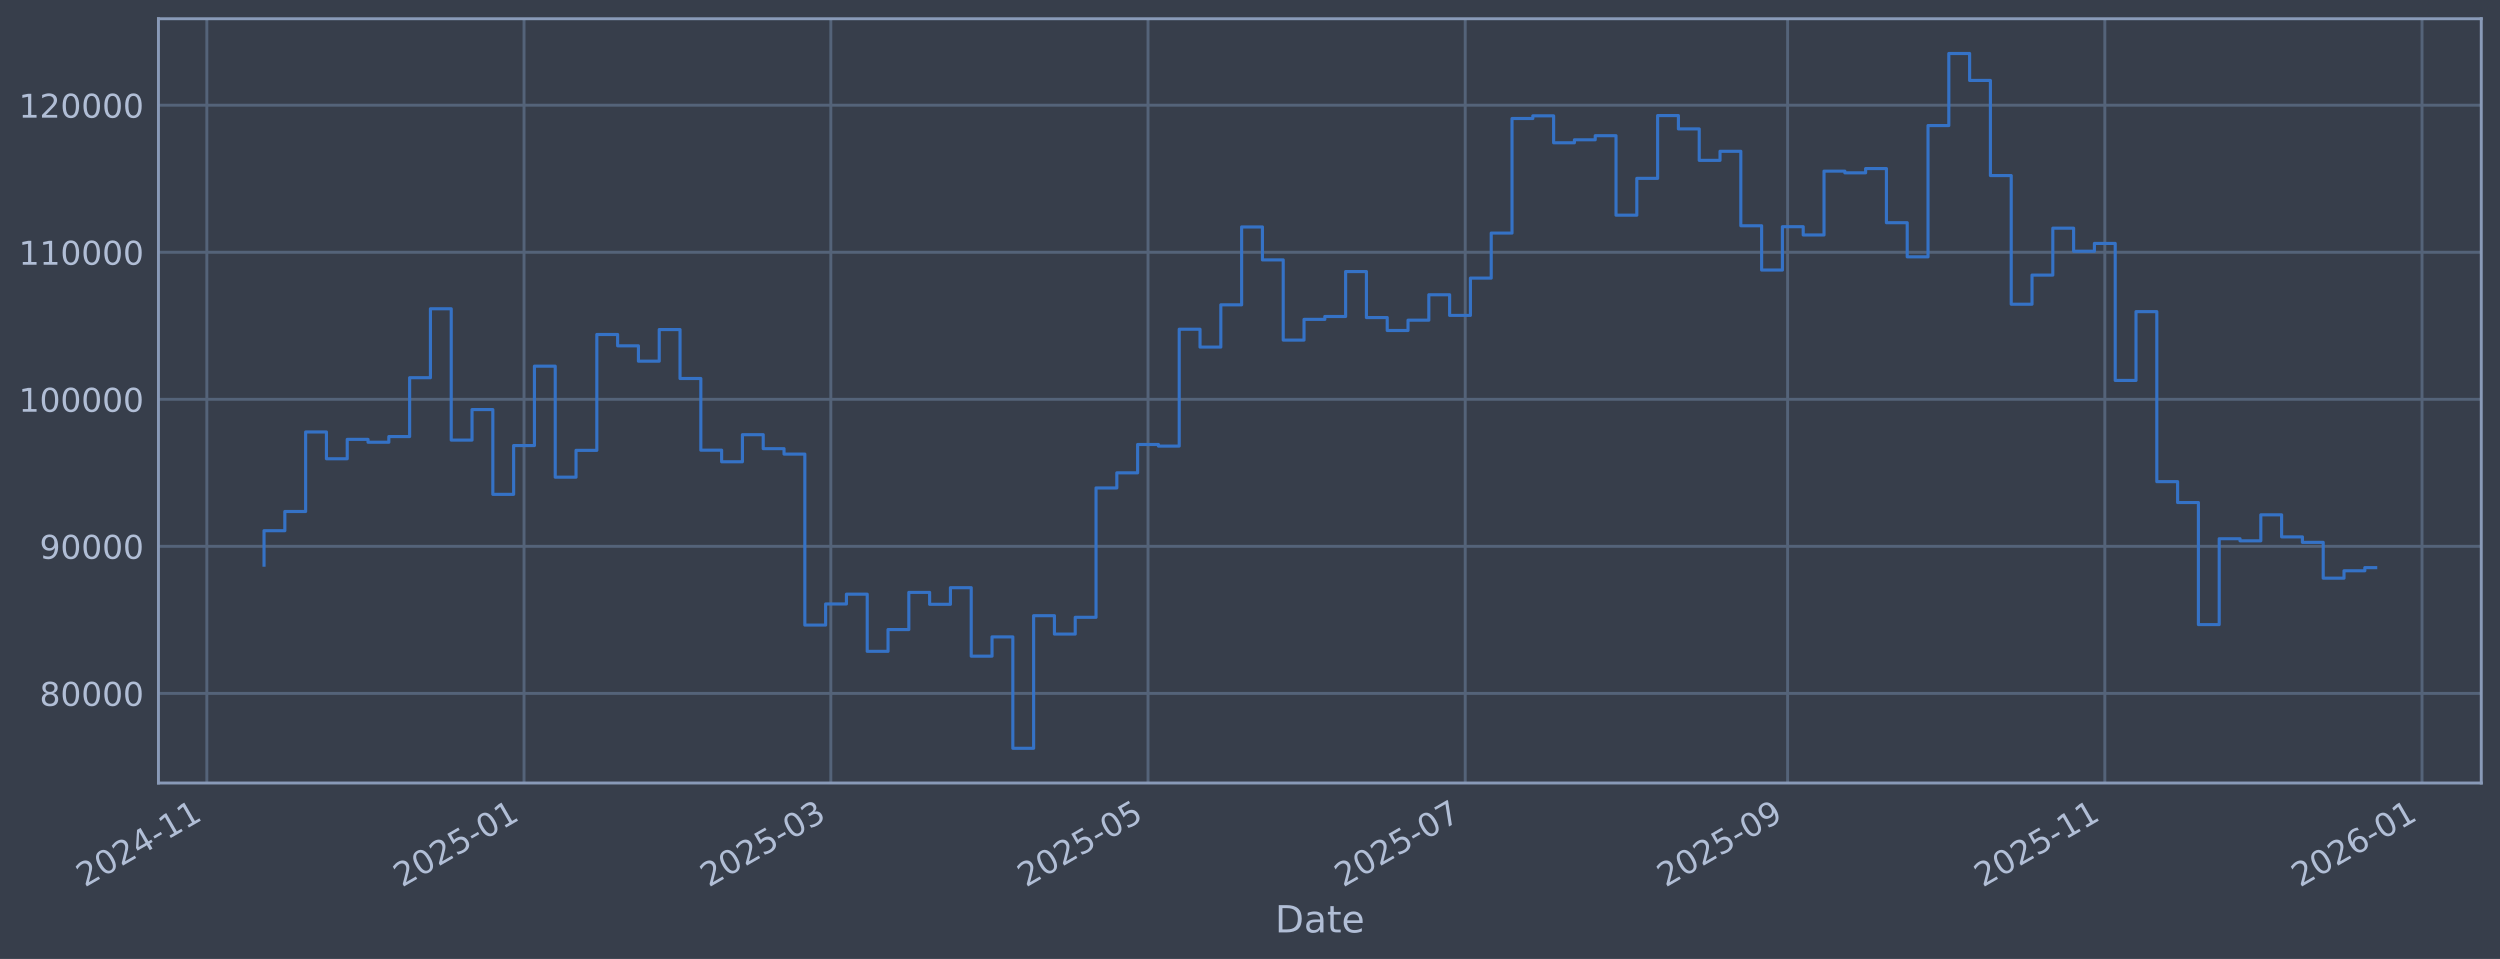
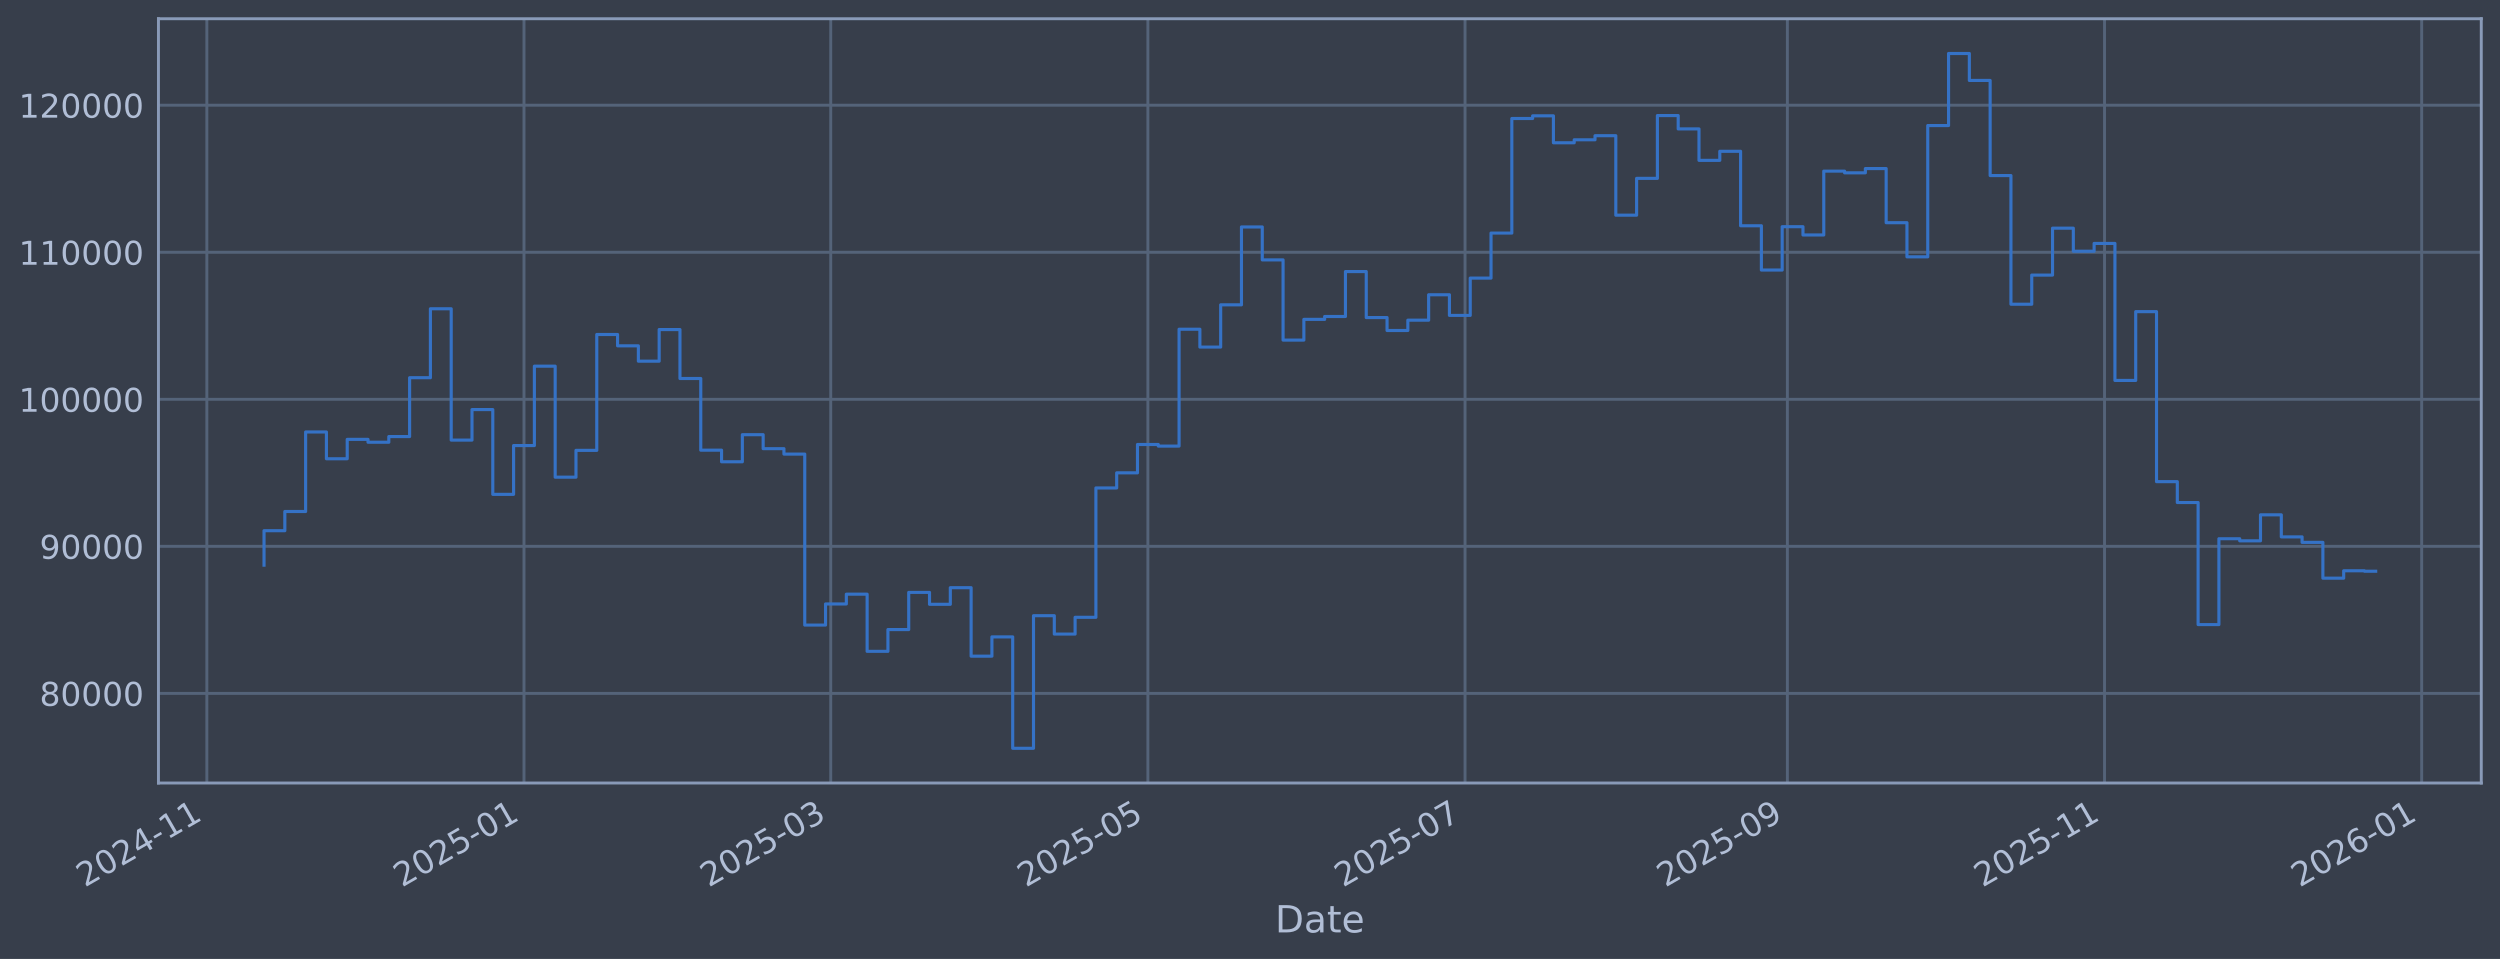
<svg xmlns="http://www.w3.org/2000/svg" xmlns:xlink="http://www.w3.org/1999/xlink" width="960.9pt" height="368.58pt" viewBox="0 0 960.9 368.58" version="1.1">
  <defs>
    <style type="text/css">*{stroke-linejoin: round; stroke-linecap: butt}</style>
  </defs>
  <g id="figure_1">
    <g id="patch_1">
      <path d="M 0 368.58  L 960.9 368.58  L 960.9 0  L 0 0  z " style="fill: #373e4b" />
    </g>
    <g id="axes_1">
      <g id="patch_2">
        <path d="M 60.901 300.96  L 953.701 300.96  L 953.701 7.2  L 60.901 7.2  z " style="fill: #373e4b" />
      </g>
      <g id="matplotlib.axis_1">
        <g id="xtick_1">
          <g id="line2d_1">
-             <path d="M 79.497 300.96  L 79.497 7.2  " clip-path="url(#p54792c64c4)" style="fill: none; stroke: #546379; stroke-width: 1.12; stroke-linecap: square" />
+             <path d="M 79.501 300.96  L 79.501 7.2  " clip-path="url(#pbffc05eb58)" style="fill: none; stroke: #546379; stroke-width: 1.12; stroke-linecap: square" />
          </g>
          <g id="line2d_2" />
          <g id="text_1">
-             <g style="fill: #b1bed6" transform="translate(32.59384 341.1745) rotate(-30) scale(0.126 -0.126)">
+             <g style="fill: #b1bed6" transform="translate(32.59729 341.1745) rotate(-30) scale(0.126 -0.126)">
              <defs>
                <path id="DejaVuSans-32" d="M 1228 531  L 3431 531  L 3431 0  L 469 0  L 469 531  Q 828 903 1448 1529  Q 2069 2156 2228 2338  Q 2531 2678 2651 2914  Q 2772 3150 2772 3378  Q 2772 3750 2511 3984  Q 2250 4219 1831 4219  Q 1534 4219 1204 4116  Q 875 4013 500 3803  L 500 4441  Q 881 4594 1212 4672  Q 1544 4750 1819 4750  Q 2544 4750 2975 4387  Q 3406 4025 3406 3419  Q 3406 3131 3298 2873  Q 3191 2616 2906 2266  Q 2828 2175 2409 1742  Q 1991 1309 1228 531  z " transform="scale(0.015625)" />
                <path id="DejaVuSans-30" d="M 2034 4250  Q 1547 4250 1301 3770  Q 1056 3291 1056 2328  Q 1056 1369 1301 889  Q 1547 409 2034 409  Q 2525 409 2770 889  Q 3016 1369 3016 2328  Q 3016 3291 2770 3770  Q 2525 4250 2034 4250  z M 2034 4750  Q 2819 4750 3233 4129  Q 3647 3509 3647 2328  Q 3647 1150 3233 529  Q 2819 -91 2034 -91  Q 1250 -91 836 529  Q 422 1150 422 2328  Q 422 3509 836 4129  Q 1250 4750 2034 4750  z " transform="scale(0.015625)" />
                <path id="DejaVuSans-34" d="M 2419 4116  L 825 1625  L 2419 1625  L 2419 4116  z M 2253 4666  L 3047 4666  L 3047 1625  L 3713 1625  L 3713 1100  L 3047 1100  L 3047 0  L 2419 0  L 2419 1100  L 313 1100  L 313 1709  L 2253 4666  z " transform="scale(0.015625)" />
                <path id="DejaVuSans-2d" d="M 313 2009  L 1997 2009  L 1997 1497  L 313 1497  L 313 2009  z " transform="scale(0.015625)" />
                <path id="DejaVuSans-31" d="M 794 531  L 1825 531  L 1825 4091  L 703 3866  L 703 4441  L 1819 4666  L 2450 4666  L 2450 531  L 3481 531  L 3481 0  L 794 0  L 794 531  z " transform="scale(0.015625)" />
              </defs>
              <use xlink:href="#DejaVuSans-32" />
              <use xlink:href="#DejaVuSans-30" transform="translate(63.62305 0)" />
              <use xlink:href="#DejaVuSans-32" transform="translate(127.2461 0)" />
              <use xlink:href="#DejaVuSans-34" transform="translate(190.8691 0)" />
              <use xlink:href="#DejaVuSans-2d" transform="translate(254.4922 0)" />
              <use xlink:href="#DejaVuSans-31" transform="translate(290.5762 0)" />
              <use xlink:href="#DejaVuSans-31" transform="translate(354.1992 0)" />
            </g>
          </g>
        </g>
        <g id="xtick_2">
          <g id="line2d_3">
-             <path d="M 201.415 300.96  L 201.415 7.2  " clip-path="url(#p54792c64c4)" style="fill: none; stroke: #546379; stroke-width: 1.12; stroke-linecap: square" />
+             <path d="M 201.399 300.96  L 201.399 7.2  " clip-path="url(#pbffc05eb58)" style="fill: none; stroke: #546379; stroke-width: 1.12; stroke-linecap: square" />
          </g>
          <g id="line2d_4" />
          <g id="text_2">
-             <g style="fill: #b1bed6" transform="translate(154.5118 341.1745) rotate(-30) scale(0.126 -0.126)">
+             <g style="fill: #b1bed6" transform="translate(154.4961 341.1745) rotate(-30) scale(0.126 -0.126)">
              <defs>
                <path id="DejaVuSans-35" d="M 691 4666  L 3169 4666  L 3169 4134  L 1269 4134  L 1269 2991  Q 1406 3038 1543 3061  Q 1681 3084 1819 3084  Q 2600 3084 3056 2656  Q 3513 2228 3513 1497  Q 3513 744 3044 326  Q 2575 -91 1722 -91  Q 1428 -91 1123 -41  Q 819 9 494 109  L 494 744  Q 775 591 1075 516  Q 1375 441 1709 441  Q 2250 441 2565 725  Q 2881 1009 2881 1497  Q 2881 1984 2565 2268  Q 2250 2553 1709 2553  Q 1456 2553 1204 2497  Q 953 2441 691 2322  L 691 4666  z " transform="scale(0.015625)" />
              </defs>
              <use xlink:href="#DejaVuSans-32" />
              <use xlink:href="#DejaVuSans-30" transform="translate(63.62305 0)" />
              <use xlink:href="#DejaVuSans-32" transform="translate(127.2461 0)" />
              <use xlink:href="#DejaVuSans-35" transform="translate(190.8691 0)" />
              <use xlink:href="#DejaVuSans-2d" transform="translate(254.4922 0)" />
              <use xlink:href="#DejaVuSans-30" transform="translate(290.5762 0)" />
              <use xlink:href="#DejaVuSans-31" transform="translate(354.1992 0)" />
            </g>
          </g>
        </g>
        <g id="xtick_3">
          <g id="line2d_5">
-             <path d="M 319.336 300.96  L 319.336 7.2  " clip-path="url(#p54792c64c4)" style="fill: none; stroke: #546379; stroke-width: 1.12; stroke-linecap: square" />
+             <path d="M 319.302 300.96  L 319.302 7.2  " clip-path="url(#pbffc05eb58)" style="fill: none; stroke: #546379; stroke-width: 1.12; stroke-linecap: square" />
          </g>
          <g id="line2d_6" />
          <g id="text_3">
-             <g style="fill: #b1bed6" transform="translate(272.4324 341.1745) rotate(-30) scale(0.126 -0.126)">
+             <g style="fill: #b1bed6" transform="translate(272.3982 341.1745) rotate(-30) scale(0.126 -0.126)">
              <defs>
                <path id="DejaVuSans-33" d="M 2597 2516  Q 3050 2419 3304 2112  Q 3559 1806 3559 1356  Q 3559 666 3084 287  Q 2609 -91 1734 -91  Q 1441 -91 1130 -33  Q 819 25 488 141  L 488 750  Q 750 597 1062 519  Q 1375 441 1716 441  Q 2309 441 2620 675  Q 2931 909 2931 1356  Q 2931 1769 2642 2001  Q 2353 2234 1838 2234  L 1294 2234  L 1294 2753  L 1863 2753  Q 2328 2753 2575 2939  Q 2822 3125 2822 3475  Q 2822 3834 2567 4026  Q 2313 4219 1838 4219  Q 1578 4219 1281 4162  Q 984 4106 628 3988  L 628 4550  Q 988 4650 1302 4700  Q 1616 4750 1894 4750  Q 2613 4750 3031 4423  Q 3450 4097 3450 3541  Q 3450 3153 3228 2886  Q 3006 2619 2597 2516  z " transform="scale(0.015625)" />
              </defs>
              <use xlink:href="#DejaVuSans-32" />
              <use xlink:href="#DejaVuSans-30" transform="translate(63.62305 0)" />
              <use xlink:href="#DejaVuSans-32" transform="translate(127.2461 0)" />
              <use xlink:href="#DejaVuSans-35" transform="translate(190.8691 0)" />
              <use xlink:href="#DejaVuSans-2d" transform="translate(254.4922 0)" />
              <use xlink:href="#DejaVuSans-30" transform="translate(290.5762 0)" />
              <use xlink:href="#DejaVuSans-33" transform="translate(354.1992 0)" />
            </g>
          </g>
        </g>
        <g id="xtick_4">
          <g id="line2d_7">
-             <path d="M 441.254 300.96  L 441.254 7.2  " clip-path="url(#p54792c64c4)" style="fill: none; stroke: #546379; stroke-width: 1.12; stroke-linecap: square" />
+             <path d="M 441.2 300.96  L 441.2 7.2  " clip-path="url(#pbffc05eb58)" style="fill: none; stroke: #546379; stroke-width: 1.12; stroke-linecap: square" />
          </g>
          <g id="line2d_8" />
          <g id="text_4">
-             <g style="fill: #b1bed6" transform="translate(394.3503 341.1745) rotate(-30) scale(0.126 -0.126)">
+             <g style="fill: #b1bed6" transform="translate(394.297 341.1745) rotate(-30) scale(0.126 -0.126)">
              <use xlink:href="#DejaVuSans-32" />
              <use xlink:href="#DejaVuSans-30" transform="translate(63.62305 0)" />
              <use xlink:href="#DejaVuSans-32" transform="translate(127.2461 0)" />
              <use xlink:href="#DejaVuSans-35" transform="translate(190.8691 0)" />
              <use xlink:href="#DejaVuSans-2d" transform="translate(254.4922 0)" />
              <use xlink:href="#DejaVuSans-30" transform="translate(290.5762 0)" />
              <use xlink:href="#DejaVuSans-35" transform="translate(354.1992 0)" />
            </g>
          </g>
        </g>
        <g id="xtick_5">
          <g id="line2d_9">
-             <path d="M 563.172 300.96  L 563.172 7.2  " clip-path="url(#p54792c64c4)" style="fill: none; stroke: #546379; stroke-width: 1.12; stroke-linecap: square" />
+             <path d="M 563.099 300.96  L 563.099 7.2  " clip-path="url(#pbffc05eb58)" style="fill: none; stroke: #546379; stroke-width: 1.12; stroke-linecap: square" />
          </g>
          <g id="line2d_10" />
          <g id="text_5">
-             <g style="fill: #b1bed6" transform="translate(516.2683 341.1745) rotate(-30) scale(0.126 -0.126)">
+             <g style="fill: #b1bed6" transform="translate(516.1959 341.1745) rotate(-30) scale(0.126 -0.126)">
              <defs>
                <path id="DejaVuSans-37" d="M 525 4666  L 3525 4666  L 3525 4397  L 1831 0  L 1172 0  L 2766 4134  L 525 4134  L 525 4666  z " transform="scale(0.015625)" />
              </defs>
              <use xlink:href="#DejaVuSans-32" />
              <use xlink:href="#DejaVuSans-30" transform="translate(63.62305 0)" />
              <use xlink:href="#DejaVuSans-32" transform="translate(127.2461 0)" />
              <use xlink:href="#DejaVuSans-35" transform="translate(190.8691 0)" />
              <use xlink:href="#DejaVuSans-2d" transform="translate(254.4922 0)" />
              <use xlink:href="#DejaVuSans-30" transform="translate(290.5762 0)" />
              <use xlink:href="#DejaVuSans-37" transform="translate(354.1992 0)" />
            </g>
          </g>
        </g>
        <g id="xtick_6">
          <g id="line2d_11">
-             <path d="M 687.088 300.96  L 687.088 7.2  " clip-path="url(#p54792c64c4)" style="fill: none; stroke: #546379; stroke-width: 1.12; stroke-linecap: square" />
+             <path d="M 686.996 300.96  L 686.996 7.2  " clip-path="url(#pbffc05eb58)" style="fill: none; stroke: #546379; stroke-width: 1.12; stroke-linecap: square" />
          </g>
          <g id="line2d_12" />
          <g id="text_6">
-             <g style="fill: #b1bed6" transform="translate(640.1849 341.1745) rotate(-30) scale(0.126 -0.126)">
+             <g style="fill: #b1bed6" transform="translate(640.093 341.1745) rotate(-30) scale(0.126 -0.126)">
              <defs>
                <path id="DejaVuSans-39" d="M 703 97  L 703 672  Q 941 559 1184 500  Q 1428 441 1663 441  Q 2288 441 2617 861  Q 2947 1281 2994 2138  Q 2813 1869 2534 1725  Q 2256 1581 1919 1581  Q 1219 1581 811 2004  Q 403 2428 403 3163  Q 403 3881 828 4315  Q 1253 4750 1959 4750  Q 2769 4750 3195 4129  Q 3622 3509 3622 2328  Q 3622 1225 3098 567  Q 2575 -91 1691 -91  Q 1453 -91 1209 -44  Q 966 3 703 97  z M 1959 2075  Q 2384 2075 2632 2365  Q 2881 2656 2881 3163  Q 2881 3666 2632 3958  Q 2384 4250 1959 4250  Q 1534 4250 1286 3958  Q 1038 3666 1038 3163  Q 1038 2656 1286 2365  Q 1534 2075 1959 2075  z " transform="scale(0.015625)" />
              </defs>
              <use xlink:href="#DejaVuSans-32" />
              <use xlink:href="#DejaVuSans-30" transform="translate(63.62305 0)" />
              <use xlink:href="#DejaVuSans-32" transform="translate(127.2461 0)" />
              <use xlink:href="#DejaVuSans-35" transform="translate(190.8691 0)" />
              <use xlink:href="#DejaVuSans-2d" transform="translate(254.4922 0)" />
              <use xlink:href="#DejaVuSans-30" transform="translate(290.5762 0)" />
              <use xlink:href="#DejaVuSans-39" transform="translate(354.1992 0)" />
            </g>
          </g>
        </g>
        <g id="xtick_7">
          <g id="line2d_13">
-             <path d="M 809.006 300.96  L 809.006 7.2  " clip-path="url(#p54792c64c4)" style="fill: none; stroke: #546379; stroke-width: 1.12; stroke-linecap: square" />
+             <path d="M 808.895 300.96  L 808.895 7.2  " clip-path="url(#pbffc05eb58)" style="fill: none; stroke: #546379; stroke-width: 1.12; stroke-linecap: square" />
          </g>
          <g id="line2d_14" />
          <g id="text_7">
-             <g style="fill: #b1bed6" transform="translate(762.1028 341.1745) rotate(-30) scale(0.126 -0.126)">
+             <g style="fill: #b1bed6" transform="translate(761.9918 341.1745) rotate(-30) scale(0.126 -0.126)">
              <use xlink:href="#DejaVuSans-32" />
              <use xlink:href="#DejaVuSans-30" transform="translate(63.62305 0)" />
              <use xlink:href="#DejaVuSans-32" transform="translate(127.2461 0)" />
              <use xlink:href="#DejaVuSans-35" transform="translate(190.8691 0)" />
              <use xlink:href="#DejaVuSans-2d" transform="translate(254.4922 0)" />
              <use xlink:href="#DejaVuSans-31" transform="translate(290.5762 0)" />
              <use xlink:href="#DejaVuSans-31" transform="translate(354.1992 0)" />
            </g>
          </g>
        </g>
        <g id="xtick_8">
          <g id="line2d_15">
-             <path d="M 930.924 300.96  L 930.924 7.2  " clip-path="url(#p54792c64c4)" style="fill: none; stroke: #546379; stroke-width: 1.12; stroke-linecap: square" />
+             <path d="M 930.794 300.96  L 930.794 7.2  " clip-path="url(#pbffc05eb58)" style="fill: none; stroke: #546379; stroke-width: 1.12; stroke-linecap: square" />
          </g>
          <g id="line2d_16" />
          <g id="text_8">
-             <g style="fill: #b1bed6" transform="translate(884.0207 341.1745) rotate(-30) scale(0.126 -0.126)">
+             <g style="fill: #b1bed6" transform="translate(883.8906 341.1745) rotate(-30) scale(0.126 -0.126)">
              <defs>
                <path id="DejaVuSans-36" d="M 2113 2584  Q 1688 2584 1439 2293  Q 1191 2003 1191 1497  Q 1191 994 1439 701  Q 1688 409 2113 409  Q 2538 409 2786 701  Q 3034 994 3034 1497  Q 3034 2003 2786 2293  Q 2538 2584 2113 2584  z M 3366 4563  L 3366 3988  Q 3128 4100 2886 4159  Q 2644 4219 2406 4219  Q 1781 4219 1451 3797  Q 1122 3375 1075 2522  Q 1259 2794 1537 2939  Q 1816 3084 2150 3084  Q 2853 3084 3261 2657  Q 3669 2231 3669 1497  Q 3669 778 3244 343  Q 2819 -91 2113 -91  Q 1303 -91 875 529  Q 447 1150 447 2328  Q 447 3434 972 4092  Q 1497 4750 2381 4750  Q 2619 4750 2861 4703  Q 3103 4656 3366 4563  z " transform="scale(0.015625)" />
              </defs>
              <use xlink:href="#DejaVuSans-32" />
              <use xlink:href="#DejaVuSans-30" transform="translate(63.62305 0)" />
              <use xlink:href="#DejaVuSans-32" transform="translate(127.2461 0)" />
              <use xlink:href="#DejaVuSans-36" transform="translate(190.8691 0)" />
              <use xlink:href="#DejaVuSans-2d" transform="translate(254.4922 0)" />
              <use xlink:href="#DejaVuSans-30" transform="translate(290.5762 0)" />
              <use xlink:href="#DejaVuSans-31" transform="translate(354.1992 0)" />
            </g>
          </g>
        </g>
        <g id="text_9">
          <g style="fill: #b1bed6" transform="translate(490.0914 358.3856) scale(0.144 -0.144)">
            <defs>
              <path id="DejaVuSans-44" d="M 1259 4147  L 1259 519  L 2022 519  Q 2988 519 3436 956  Q 3884 1394 3884 2338  Q 3884 3275 3436 3711  Q 2988 4147 2022 4147  L 1259 4147  z M 628 4666  L 1925 4666  Q 3281 4666 3915 4102  Q 4550 3538 4550 2338  Q 4550 1131 3912 565  Q 3275 0 1925 0  L 628 0  L 628 4666  z " transform="scale(0.015625)" />
              <path id="DejaVuSans-61" d="M 2194 1759  Q 1497 1759 1228 1600  Q 959 1441 959 1056  Q 959 750 1161 570  Q 1363 391 1709 391  Q 2188 391 2477 730  Q 2766 1069 2766 1631  L 2766 1759  L 2194 1759  z M 3341 1997  L 3341 0  L 2766 0  L 2766 531  Q 2569 213 2275 61  Q 1981 -91 1556 -91  Q 1019 -91 701 211  Q 384 513 384 1019  Q 384 1609 779 1909  Q 1175 2209 1959 2209  L 2766 2209  L 2766 2266  Q 2766 2663 2505 2880  Q 2244 3097 1772 3097  Q 1472 3097 1187 3025  Q 903 2953 641 2809  L 641 3341  Q 956 3463 1253 3523  Q 1550 3584 1831 3584  Q 2591 3584 2966 3190  Q 3341 2797 3341 1997  z " transform="scale(0.015625)" />
              <path id="DejaVuSans-74" d="M 1172 4494  L 1172 3500  L 2356 3500  L 2356 3053  L 1172 3053  L 1172 1153  Q 1172 725 1289 603  Q 1406 481 1766 481  L 2356 481  L 2356 0  L 1766 0  Q 1100 0 847 248  Q 594 497 594 1153  L 594 3053  L 172 3053  L 172 3500  L 594 3500  L 594 4494  L 1172 4494  z " transform="scale(0.015625)" />
              <path id="DejaVuSans-65" d="M 3597 1894  L 3597 1613  L 953 1613  Q 991 1019 1311 708  Q 1631 397 2203 397  Q 2534 397 2845 478  Q 3156 559 3463 722  L 3463 178  Q 3153 47 2828 -22  Q 2503 -91 2169 -91  Q 1331 -91 842 396  Q 353 884 353 1716  Q 353 2575 817 3079  Q 1281 3584 2069 3584  Q 2775 3584 3186 3129  Q 3597 2675 3597 1894  z M 3022 2063  Q 3016 2534 2758 2815  Q 2500 3097 2075 3097  Q 1594 3097 1305 2825  Q 1016 2553 972 2059  L 3022 2063  z " transform="scale(0.015625)" />
            </defs>
            <use xlink:href="#DejaVuSans-44" />
            <use xlink:href="#DejaVuSans-61" transform="translate(77.00195 0)" />
            <use xlink:href="#DejaVuSans-74" transform="translate(138.2812 0)" />
            <use xlink:href="#DejaVuSans-65" transform="translate(177.4902 0)" />
          </g>
        </g>
      </g>
      <g id="matplotlib.axis_2">
        <g id="ytick_1">
          <g id="line2d_17">
-             <path d="M 60.901 266.507  L 953.701 266.507  " clip-path="url(#p54792c64c4)" style="fill: none; stroke: #546379; stroke-width: 1.12; stroke-linecap: square" />
+             <path d="M 60.901 266.507  L 953.701 266.507  " clip-path="url(#pbffc05eb58)" style="fill: none; stroke: #546379; stroke-width: 1.12; stroke-linecap: square" />
          </g>
          <g id="line2d_18" />
          <g id="text_10">
            <g style="fill: #b1bed6" transform="translate(15.21675 271.2944) scale(0.126 -0.126)">
              <defs>
                <path id="DejaVuSans-38" d="M 2034 2216  Q 1584 2216 1326 1975  Q 1069 1734 1069 1313  Q 1069 891 1326 650  Q 1584 409 2034 409  Q 2484 409 2743 651  Q 3003 894 3003 1313  Q 3003 1734 2745 1975  Q 2488 2216 2034 2216  z M 1403 2484  Q 997 2584 770 2862  Q 544 3141 544 3541  Q 544 4100 942 4425  Q 1341 4750 2034 4750  Q 2731 4750 3128 4425  Q 3525 4100 3525 3541  Q 3525 3141 3298 2862  Q 3072 2584 2669 2484  Q 3125 2378 3379 2068  Q 3634 1759 3634 1313  Q 3634 634 3220 271  Q 2806 -91 2034 -91  Q 1263 -91 848 271  Q 434 634 434 1313  Q 434 1759 690 2068  Q 947 2378 1403 2484  z M 1172 3481  Q 1172 3119 1398 2916  Q 1625 2713 2034 2713  Q 2441 2713 2670 2916  Q 2900 3119 2900 3481  Q 2900 3844 2670 4047  Q 2441 4250 2034 4250  Q 1625 4250 1398 4047  Q 1172 3844 1172 3481  z " transform="scale(0.015625)" />
              </defs>
              <use xlink:href="#DejaVuSans-38" />
              <use xlink:href="#DejaVuSans-30" transform="translate(63.62305 0)" />
              <use xlink:href="#DejaVuSans-30" transform="translate(127.2461 0)" />
              <use xlink:href="#DejaVuSans-30" transform="translate(190.8691 0)" />
              <use xlink:href="#DejaVuSans-30" transform="translate(254.4922 0)" />
            </g>
          </g>
        </g>
        <g id="ytick_2">
          <g id="line2d_19">
-             <path d="M 60.901 209.991  L 953.701 209.991  " clip-path="url(#p54792c64c4)" style="fill: none; stroke: #546379; stroke-width: 1.12; stroke-linecap: square" />
+             <path d="M 60.901 209.991  L 953.701 209.991  " clip-path="url(#pbffc05eb58)" style="fill: none; stroke: #546379; stroke-width: 1.12; stroke-linecap: square" />
          </g>
          <g id="line2d_20" />
          <g id="text_11">
            <g style="fill: #b1bed6" transform="translate(15.21675 214.7784) scale(0.126 -0.126)">
              <use xlink:href="#DejaVuSans-39" />
              <use xlink:href="#DejaVuSans-30" transform="translate(63.62305 0)" />
              <use xlink:href="#DejaVuSans-30" transform="translate(127.2461 0)" />
              <use xlink:href="#DejaVuSans-30" transform="translate(190.8691 0)" />
              <use xlink:href="#DejaVuSans-30" transform="translate(254.4922 0)" />
            </g>
          </g>
        </g>
        <g id="ytick_3">
          <g id="line2d_21">
-             <path d="M 60.901 153.475  L 953.701 153.475  " clip-path="url(#p54792c64c4)" style="fill: none; stroke: #546379; stroke-width: 1.12; stroke-linecap: square" />
+             <path d="M 60.901 153.475  L 953.701 153.475  " clip-path="url(#pbffc05eb58)" style="fill: none; stroke: #546379; stroke-width: 1.12; stroke-linecap: square" />
          </g>
          <g id="line2d_22" />
          <g id="text_12">
            <g style="fill: #b1bed6" transform="translate(7.2 158.2624) scale(0.126 -0.126)">
              <use xlink:href="#DejaVuSans-31" />
              <use xlink:href="#DejaVuSans-30" transform="translate(63.62305 0)" />
              <use xlink:href="#DejaVuSans-30" transform="translate(127.2461 0)" />
              <use xlink:href="#DejaVuSans-30" transform="translate(190.8691 0)" />
              <use xlink:href="#DejaVuSans-30" transform="translate(254.4922 0)" />
              <use xlink:href="#DejaVuSans-30" transform="translate(318.1152 0)" />
            </g>
          </g>
        </g>
        <g id="ytick_4">
          <g id="line2d_23">
-             <path d="M 60.901 96.959  L 953.701 96.959  " clip-path="url(#p54792c64c4)" style="fill: none; stroke: #546379; stroke-width: 1.12; stroke-linecap: square" />
+             <path d="M 60.901 96.959  L 953.701 96.959  " clip-path="url(#pbffc05eb58)" style="fill: none; stroke: #546379; stroke-width: 1.12; stroke-linecap: square" />
          </g>
          <g id="line2d_24" />
          <g id="text_13">
            <g style="fill: #b1bed6" transform="translate(7.2 101.7464) scale(0.126 -0.126)">
              <use xlink:href="#DejaVuSans-31" />
              <use xlink:href="#DejaVuSans-31" transform="translate(63.62305 0)" />
              <use xlink:href="#DejaVuSans-30" transform="translate(127.2461 0)" />
              <use xlink:href="#DejaVuSans-30" transform="translate(190.8691 0)" />
              <use xlink:href="#DejaVuSans-30" transform="translate(254.4922 0)" />
              <use xlink:href="#DejaVuSans-30" transform="translate(318.1152 0)" />
            </g>
          </g>
        </g>
        <g id="ytick_5">
          <g id="line2d_25">
-             <path d="M 60.901 40.443  L 953.701 40.443  " clip-path="url(#p54792c64c4)" style="fill: none; stroke: #546379; stroke-width: 1.12; stroke-linecap: square" />
+             <path d="M 60.901 40.443  L 953.701 40.443  " clip-path="url(#pbffc05eb58)" style="fill: none; stroke: #546379; stroke-width: 1.12; stroke-linecap: square" />
          </g>
          <g id="line2d_26" />
          <g id="text_14">
            <g style="fill: #b1bed6" transform="translate(7.2 45.23038) scale(0.126 -0.126)">
              <use xlink:href="#DejaVuSans-31" />
              <use xlink:href="#DejaVuSans-32" transform="translate(63.62305 0)" />
              <use xlink:href="#DejaVuSans-30" transform="translate(127.2461 0)" />
              <use xlink:href="#DejaVuSans-30" transform="translate(190.8691 0)" />
              <use xlink:href="#DejaVuSans-30" transform="translate(254.4922 0)" />
              <use xlink:href="#DejaVuSans-30" transform="translate(318.1152 0)" />
            </g>
          </g>
        </g>
      </g>
      <g id="line2d_27">
-         <path d="M 101.482 217.227  L 101.482 203.982  L 109.477 203.982  L 109.477 196.6  L 117.472 196.6  L 117.472 166.039  L 125.466 166.039  L 125.466 176.325  L 133.461 176.325  L 133.461 168.884  L 141.455 168.884  L 141.455 169.981  L 149.45 169.981  L 149.45 167.799  L 157.445 167.799  L 157.445 145.181  L 165.439 145.181  L 165.439 118.684  L 173.434 118.684  L 173.434 169.15  L 181.429 169.15  L 181.429 157.431  L 189.423 157.431  L 189.423 190.005  L 197.418 190.005  L 197.418 171.257  L 205.412 171.257  L 205.412 140.741  L 213.407 140.741  L 213.407 183.414  L 221.402 183.414  L 221.402 173.103  L 229.396 173.103  L 229.396 128.558  L 237.391 128.558  L 237.391 132.92  L 245.385 132.92  L 245.385 138.823  L 253.38 138.823  L 253.38 126.664  L 261.375 126.664  L 261.375 145.48  L 269.369 145.48  L 269.369 173.026  L 277.364 173.026  L 277.364 177.483  L 285.359 177.483  L 285.359 167.075  L 293.353 167.075  L 293.353 172.449  L 301.348 172.449  L 301.348 174.529  L 309.342 174.529  L 309.342 240.251  L 317.337 240.251  L 317.337 232.136  L 325.332 232.136  L 325.332 228.384  L 333.326 228.384  L 333.326 250.348  L 341.321 250.348  L 341.321 241.982  L 349.315 241.982  L 349.315 227.695  L 357.31 227.695  L 357.31 232.275  L 365.305 232.275  L 365.305 225.885  L 373.299 225.885  L 373.299 252.202  L 381.294 252.202  L 381.294 244.794  L 389.289 244.794  L 389.289 287.607  L 397.283 287.607  L 397.283 236.648  L 405.278 236.648  L 405.278 243.711  L 413.272 243.711  L 413.272 237.274  L 421.267 237.274  L 421.267 187.55  L 429.262 187.55  L 429.262 181.744  L 437.256 181.744  L 437.256 170.843  L 445.251 170.843  L 445.251 171.457  L 453.246 171.457  L 453.246 126.538  L 461.24 126.538  L 461.24 133.4  L 469.235 133.4  L 469.235 117.165  L 477.229 117.165  L 477.229 87.226  L 485.224 87.226  L 485.224 99.891  L 493.219 99.891  L 493.219 130.713  L 501.213 130.713  L 501.213 122.762  L 509.208 122.762  L 509.208 121.64  L 517.202 121.64  L 517.202 104.371  L 525.197 104.371  L 525.197 122.06  L 533.192 122.06  L 533.192 127.024  L 541.186 127.024  L 541.186 123.068  L 549.181 123.068  L 549.181 113.291  L 557.176 113.291  L 557.176 121.228  L 565.17 121.228  L 565.17 106.889  L 573.165 106.889  L 573.165 89.583  L 581.159 89.583  L 581.159 45.556  L 589.154 45.556  L 589.154 44.53  L 597.149 44.53  L 597.149 54.873  L 605.143 54.873  L 605.143 53.734  L 613.138 53.734  L 613.138 52.167  L 621.133 52.167  L 621.133 82.708  L 629.127 82.708  L 629.127 68.563  L 637.122 68.563  L 637.122 44.425  L 645.116 44.425  L 645.116 49.554  L 653.111 49.554  L 653.111 61.631  L 661.106 61.631  L 661.106 58.15  L 669.1 58.15  L 669.1 86.767  L 677.095 86.767  L 677.095 103.793  L 685.089 103.793  L 685.089 87.139  L 693.084 87.139  L 693.084 90.316  L 701.079 90.316  L 701.079 65.776  L 709.073 65.776  L 709.073 66.427  L 717.068 66.427  L 717.068 64.794  L 725.063 64.794  L 725.063 85.598  L 733.057 85.598  L 733.057 98.718  L 741.052 98.718  L 741.052 48.256  L 749.046 48.256  L 749.046 20.553  L 757.041 20.553  L 757.041 30.924  L 765.036 30.924  L 765.036 67.478  L 773.03 67.478  L 773.03 116.932  L 781.025 116.932  L 781.025 105.73  L 789.02 105.73  L 789.02 87.704  L 797.014 87.704  L 797.014 96.572  L 805.009 96.572  L 805.009 93.557  L 813.003 93.557  L 813.003 146.227  L 820.998 146.227  L 820.998 119.779  L 828.993 119.779  L 828.993 185.129  L 836.987 185.129  L 836.987 193.155  L 844.982 193.155  L 844.982 240.071  L 852.976 240.071  L 852.976 207.066  L 860.971 207.066  L 860.971 207.864  L 868.966 207.864  L 868.966 197.886  L 876.96 197.886  L 876.96 206.354  L 884.955 206.354  L 884.955 208.468  L 892.95 208.468  L 892.95 222.225  L 900.944 222.225  L 900.944 219.388  L 908.939 219.388  L 908.939 218.172  L 913.119 218.172  L 913.119 218.172  " clip-path="url(#p54792c64c4)" style="fill: none; stroke: #3572c6; stroke-width: 1.2; stroke-linecap: square" />
+         <path d="M 101.482 217.227  L 101.482 203.982  L 109.476 203.982  L 109.476 196.6  L 117.469 196.6  L 117.469 166.039  L 125.462 166.039  L 125.462 176.325  L 133.456 176.325  L 133.456 168.884  L 141.449 168.884  L 141.449 169.981  L 149.443 169.981  L 149.443 167.799  L 157.436 167.799  L 157.436 145.181  L 165.429 145.181  L 165.429 118.684  L 173.423 118.684  L 173.423 169.15  L 181.416 169.15  L 181.416 157.431  L 189.409 157.431  L 189.409 190.005  L 197.403 190.005  L 197.403 171.257  L 205.396 171.257  L 205.396 140.741  L 213.389 140.741  L 213.389 183.414  L 221.383 183.414  L 221.383 173.103  L 229.376 173.103  L 229.376 128.558  L 237.37 128.558  L 237.37 132.92  L 245.363 132.92  L 245.363 138.823  L 253.356 138.823  L 253.356 126.664  L 261.35 126.664  L 261.35 145.48  L 269.343 145.48  L 269.343 173.026  L 277.336 173.026  L 277.336 177.483  L 285.33 177.483  L 285.33 167.075  L 293.323 167.075  L 293.323 172.449  L 301.316 172.449  L 301.316 174.529  L 309.31 174.529  L 309.31 240.251  L 317.303 240.251  L 317.303 232.136  L 325.297 232.136  L 325.297 228.384  L 333.29 228.384  L 333.29 250.348  L 341.283 250.348  L 341.283 241.982  L 349.277 241.982  L 349.277 227.695  L 357.27 227.695  L 357.27 232.275  L 365.263 232.275  L 365.263 225.885  L 373.257 225.885  L 373.257 252.202  L 381.25 252.202  L 381.25 244.794  L 389.243 244.794  L 389.243 287.607  L 397.237 287.607  L 397.237 236.648  L 405.23 236.648  L 405.23 243.711  L 413.224 243.711  L 413.224 237.274  L 421.217 237.274  L 421.217 187.55  L 429.21 187.55  L 429.21 181.744  L 437.204 181.744  L 437.204 170.843  L 445.197 170.843  L 445.197 171.457  L 453.19 171.457  L 453.19 126.538  L 461.184 126.538  L 461.184 133.4  L 469.177 133.4  L 469.177 117.165  L 477.17 117.165  L 477.17 87.226  L 485.164 87.226  L 485.164 99.891  L 493.157 99.891  L 493.157 130.713  L 501.151 130.713  L 501.151 122.762  L 509.144 122.762  L 509.144 121.64  L 517.137 121.64  L 517.137 104.371  L 525.131 104.371  L 525.131 122.06  L 533.124 122.06  L 533.124 127.024  L 541.117 127.024  L 541.117 123.068  L 549.111 123.068  L 549.111 113.291  L 557.104 113.291  L 557.104 121.228  L 565.097 121.228  L 565.097 106.889  L 573.091 106.889  L 573.091 89.583  L 581.084 89.583  L 581.084 45.556  L 589.078 45.556  L 589.078 44.53  L 597.071 44.53  L 597.071 54.873  L 605.064 54.873  L 605.064 53.734  L 613.058 53.734  L 613.058 52.167  L 621.051 52.167  L 621.051 82.708  L 629.044 82.708  L 629.044 68.563  L 637.038 68.563  L 637.038 44.425  L 645.031 44.425  L 645.031 49.554  L 653.024 49.554  L 653.024 61.631  L 661.018 61.631  L 661.018 58.15  L 669.011 58.15  L 669.011 86.767  L 677.005 86.767  L 677.005 103.793  L 684.998 103.793  L 684.998 87.139  L 692.991 87.139  L 692.991 90.316  L 700.985 90.316  L 700.985 65.776  L 708.978 65.776  L 708.978 66.427  L 716.971 66.427  L 716.971 64.794  L 724.965 64.794  L 724.965 85.598  L 732.958 85.598  L 732.958 98.718  L 740.951 98.718  L 740.951 48.256  L 748.945 48.256  L 748.945 20.553  L 756.938 20.553  L 756.938 30.924  L 764.932 30.924  L 764.932 67.478  L 772.925 67.478  L 772.925 116.932  L 780.918 116.932  L 780.918 105.73  L 788.912 105.73  L 788.912 87.704  L 796.905 87.704  L 796.905 96.572  L 804.898 96.572  L 804.898 93.557  L 812.892 93.557  L 812.892 146.227  L 820.885 146.227  L 820.885 119.779  L 828.879 119.779  L 828.879 185.129  L 836.872 185.129  L 836.872 193.155  L 844.865 193.155  L 844.865 240.071  L 852.859 240.071  L 852.859 207.066  L 860.852 207.066  L 860.852 207.864  L 868.845 207.864  L 868.845 197.886  L 876.839 197.886  L 876.839 206.354  L 884.832 206.354  L 884.832 208.468  L 892.825 208.468  L 892.825 222.225  L 900.819 222.225  L 900.819 219.388  L 908.812 219.388  L 908.812 219.57  L 913.119 219.57  L 913.119 219.57  " clip-path="url(#pbffc05eb58)" style="fill: none; stroke: #3572c6; stroke-width: 1.2; stroke-linecap: square" />
      </g>
      <g id="patch_3">
        <path d="M 60.901 300.96  L 60.901 7.2  " style="fill: none; stroke: #899ab8; stroke-width: 1.12; stroke-linejoin: miter; stroke-linecap: square" />
      </g>
      <g id="patch_4">
        <path d="M 953.701 300.96  L 953.701 7.2  " style="fill: none; stroke: #899ab8; stroke-width: 1.12; stroke-linejoin: miter; stroke-linecap: square" />
      </g>
      <g id="patch_5">
        <path d="M 60.901 300.96  L 953.701 300.96  " style="fill: none; stroke: #899ab8; stroke-width: 1.12; stroke-linejoin: miter; stroke-linecap: square" />
      </g>
      <g id="patch_6">
        <path d="M 60.901 7.2  L 953.701 7.2  " style="fill: none; stroke: #899ab8; stroke-width: 1.12; stroke-linejoin: miter; stroke-linecap: square" />
      </g>
    </g>
  </g>
  <defs>
-     <clipPath id="p54792c64c4">
+     <clipPath id="pbffc05eb58">
      <rect x="60.901" y="7.2" width="892.8" height="293.76" />
    </clipPath>
  </defs>
</svg>
